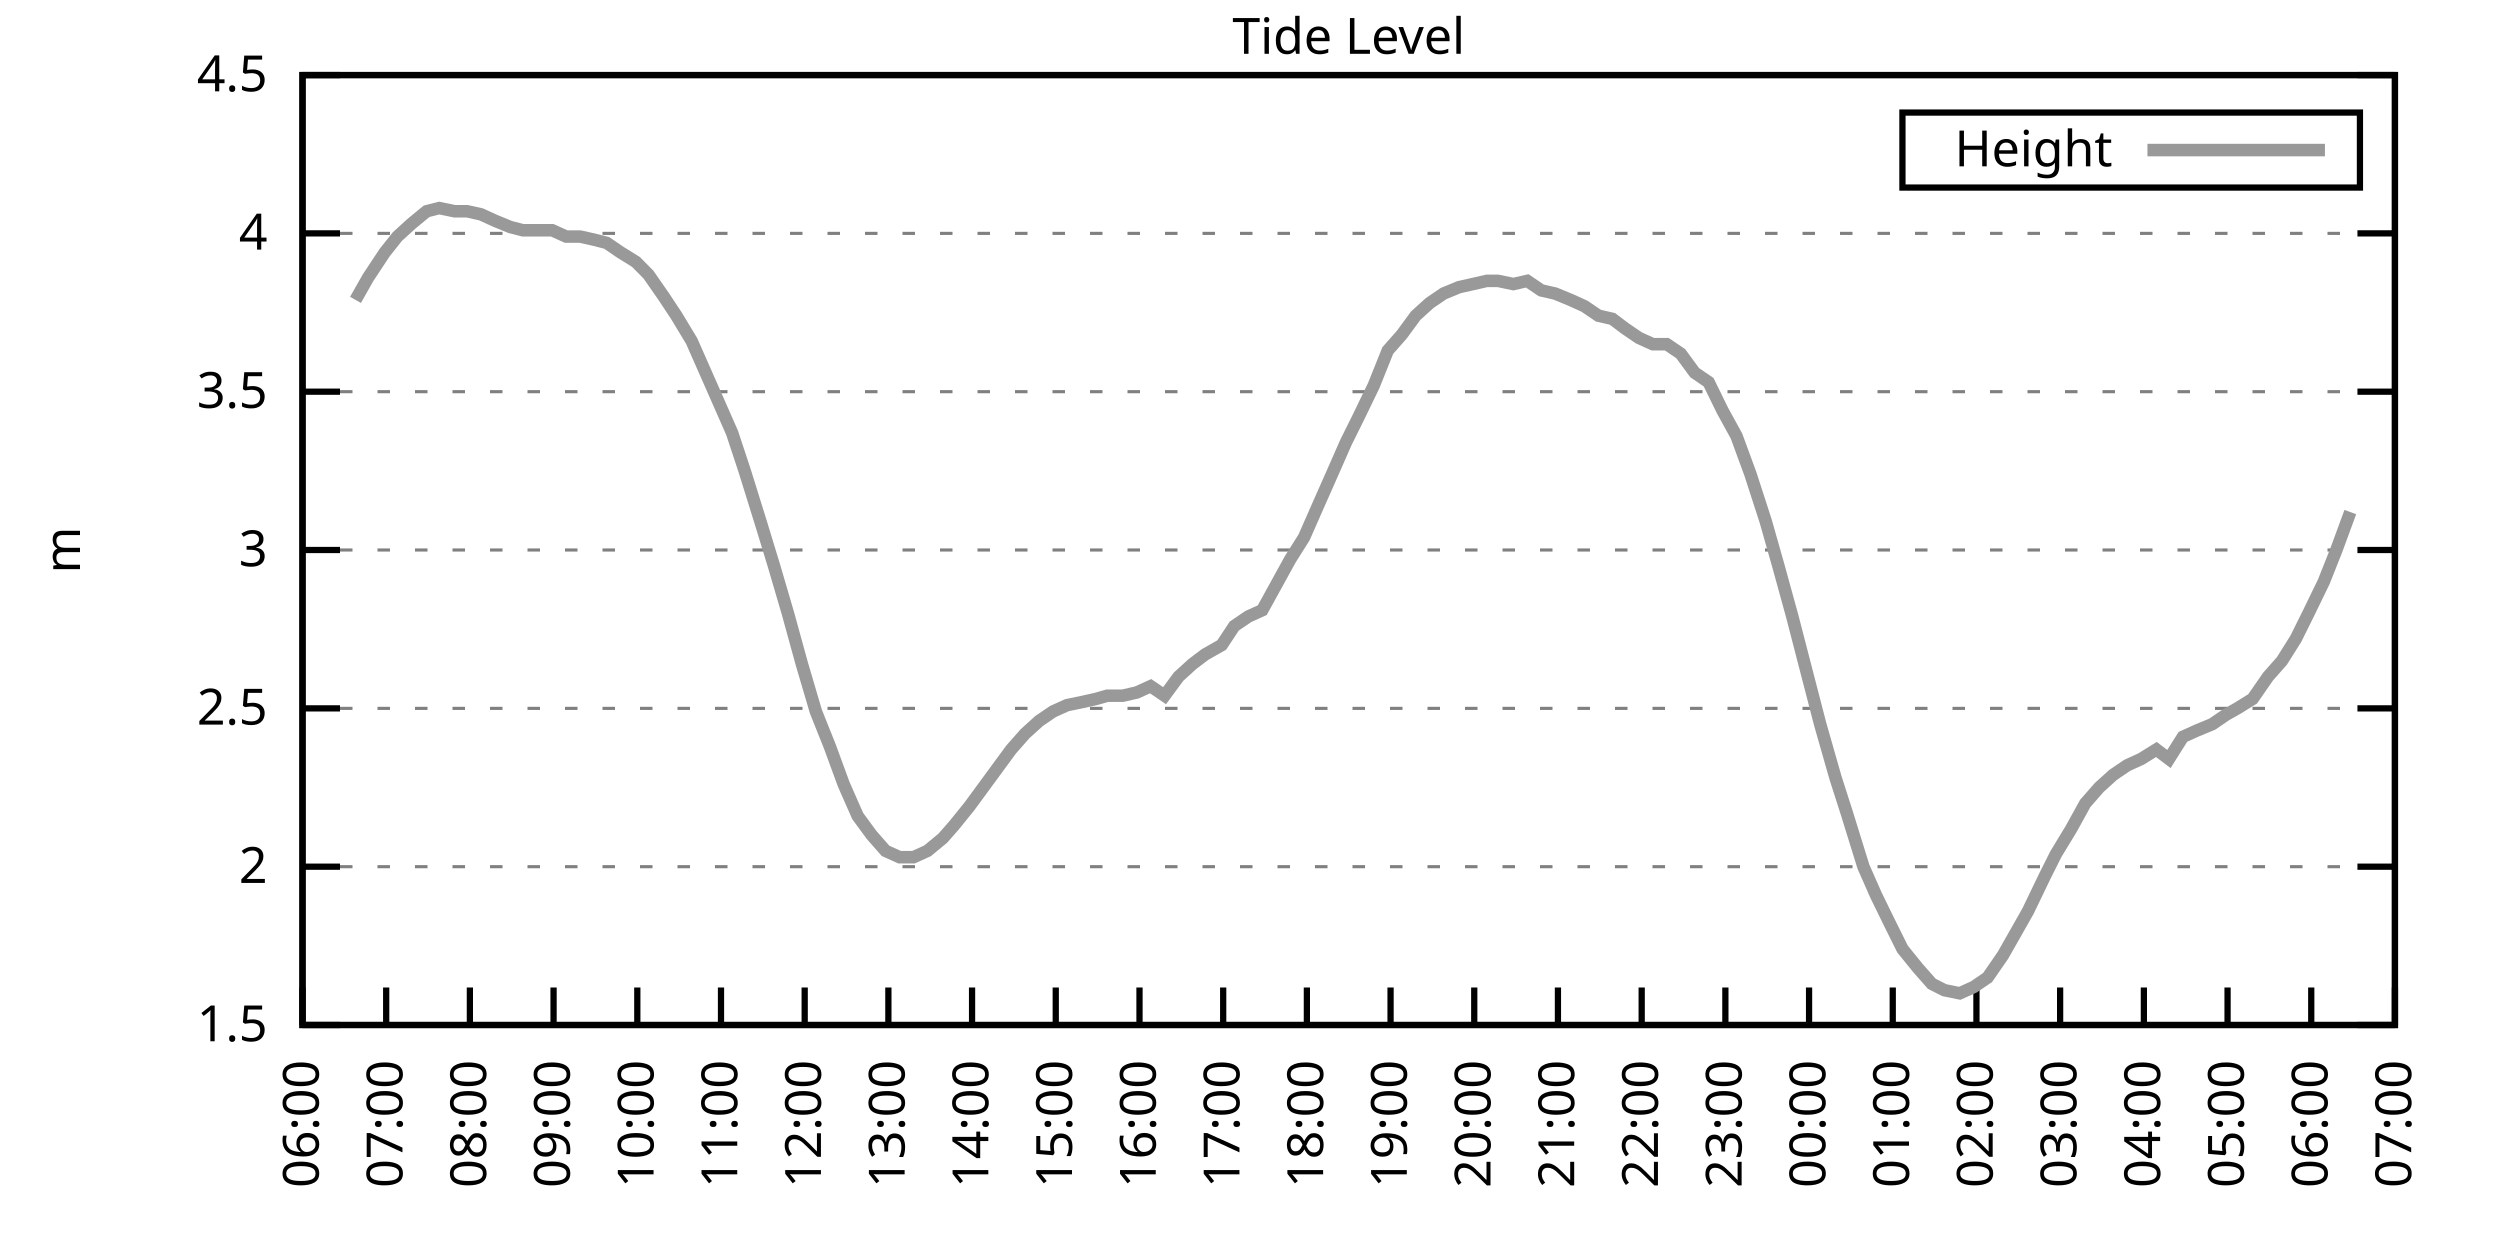
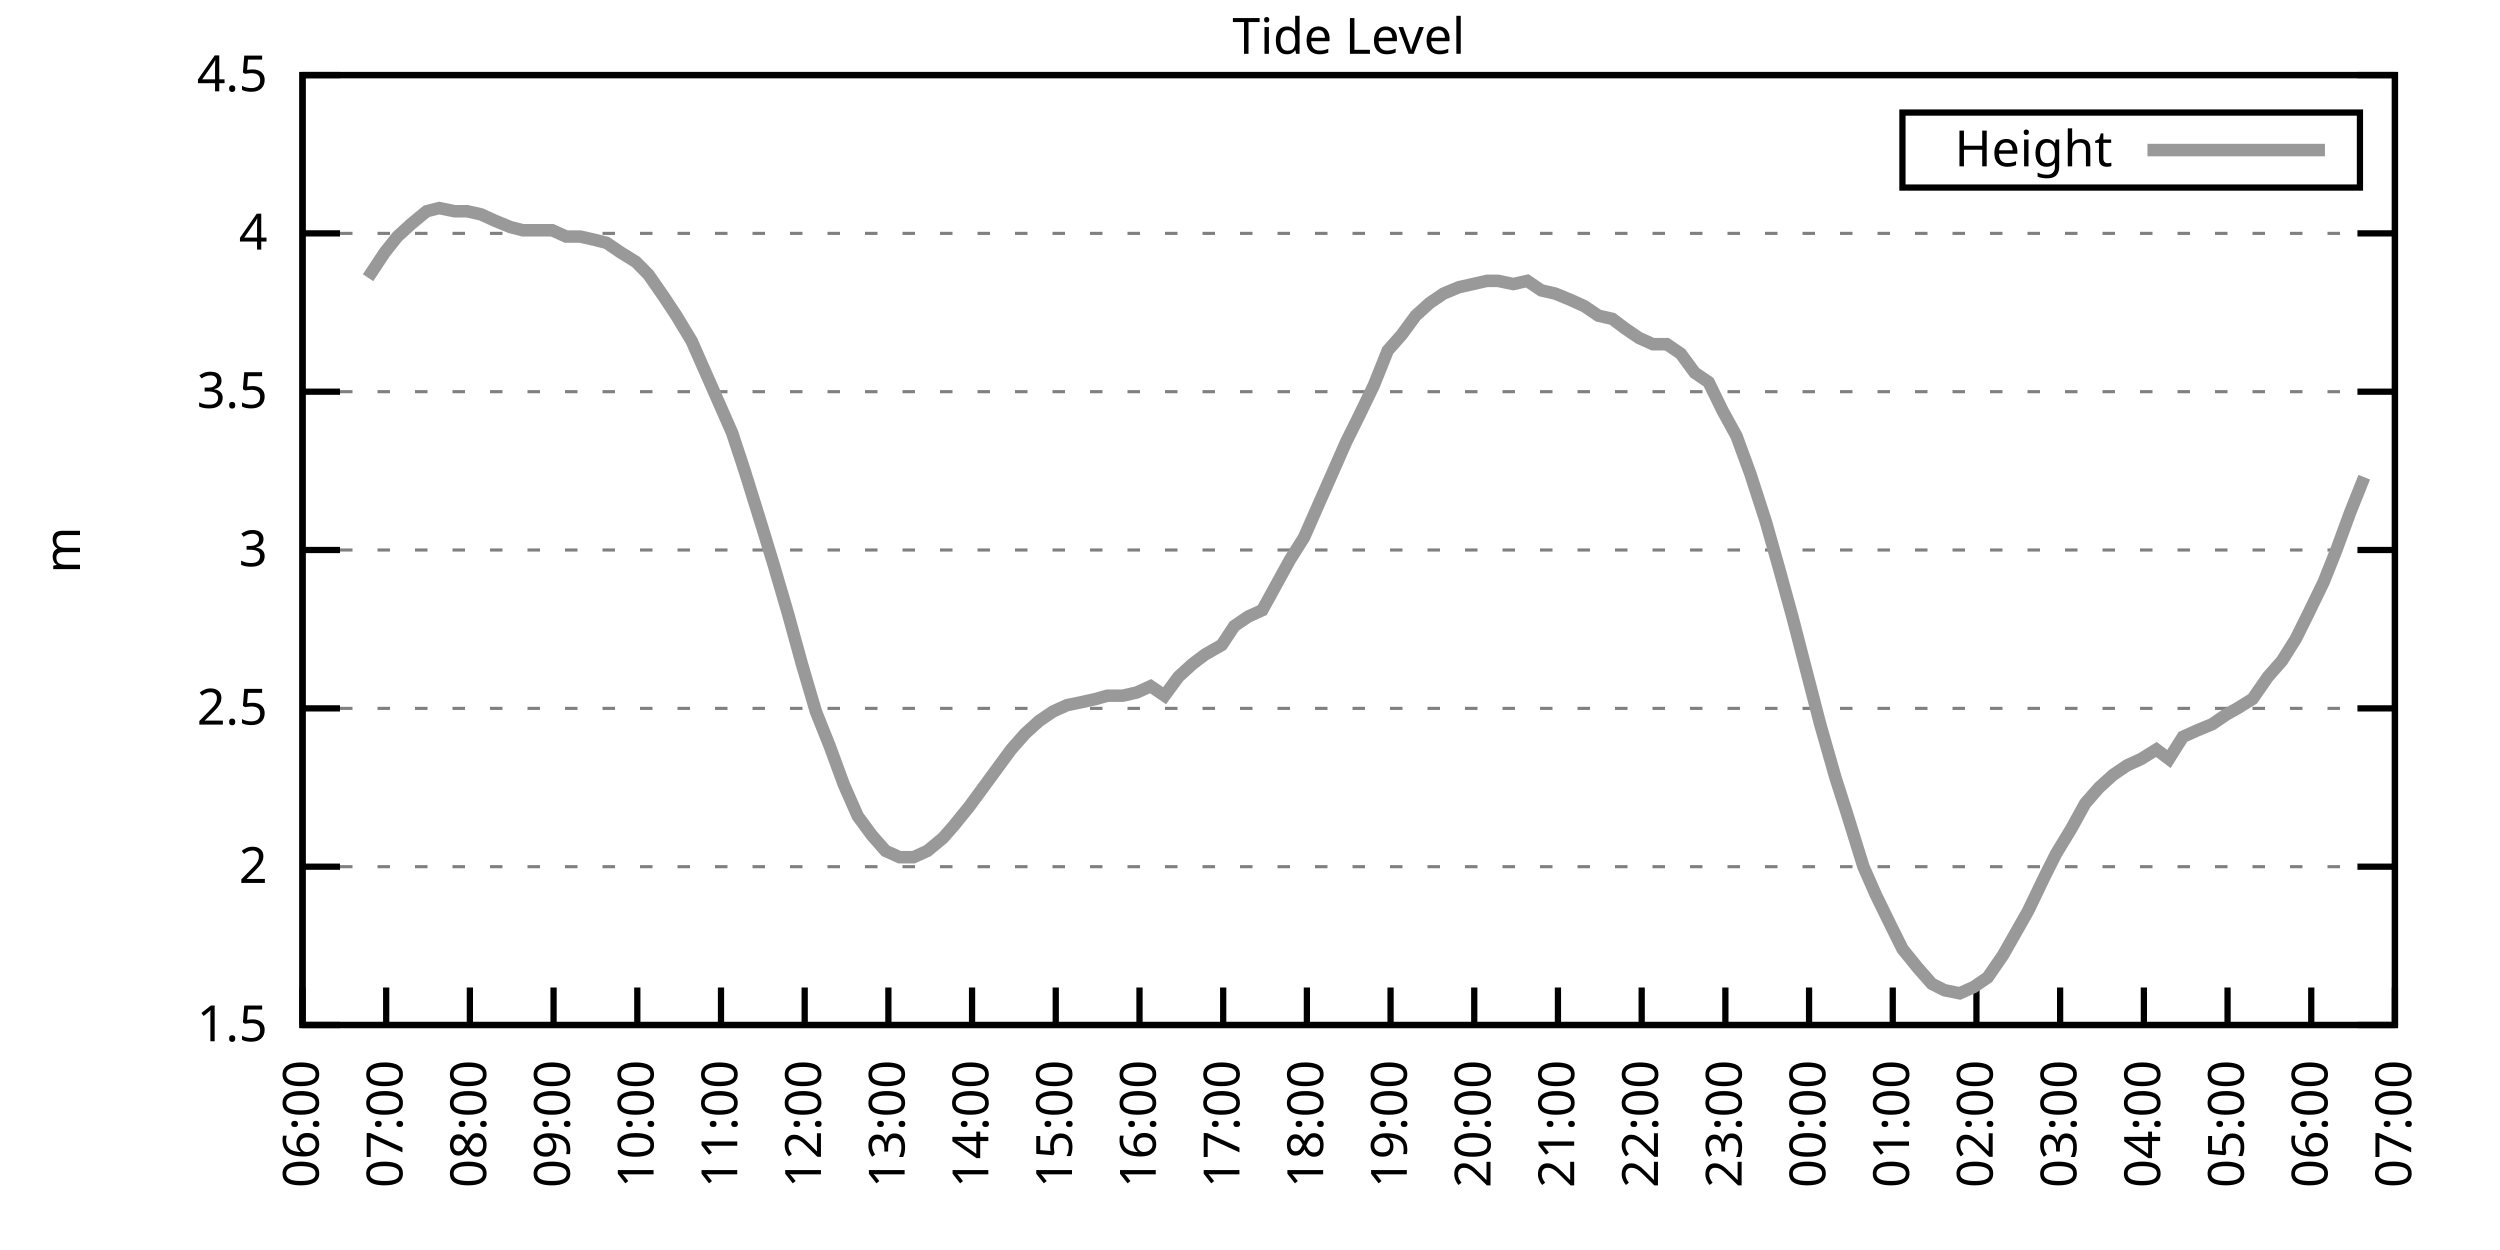
<svg xmlns="http://www.w3.org/2000/svg" xmlns:xlink="http://www.w3.org/1999/xlink" width="400" height="200" viewBox="0 0 400 200">
  <g id="gnuplot_canvas">
    <rect x="0" y="0" width="400" height="200" fill="none" />
    <defs>
      <circle id="gpDot" r="0.5" stroke-width="0.5" stroke="currentColor" />
      <path id="gpPt0" stroke-width="0.333" stroke="currentColor" d="M-1,0 h2 M0,-1 v2" />
      <path id="gpPt1" stroke-width="0.333" stroke="currentColor" d="M-1,-1 L1,1 M1,-1 L-1,1" />
      <path id="gpPt2" stroke-width="0.333" stroke="currentColor" d="M-1,0 L1,0 M0,-1 L0,1 M-1,-1 L1,1 M-1,1 L1,-1" />
      <rect id="gpPt3" stroke-width="0.333" stroke="currentColor" x="-1" y="-1" width="2" height="2" />
      <rect id="gpPt4" stroke-width="0.333" stroke="currentColor" fill="currentColor" x="-1" y="-1" width="2" height="2" />
      <circle id="gpPt5" stroke-width="0.333" stroke="currentColor" cx="0" cy="0" r="1" />
      <use xlink:href="#gpPt5" id="gpPt6" fill="currentColor" stroke="none" />
      <path id="gpPt7" stroke-width="0.333" stroke="currentColor" d="M0,-1.33 L-1.33,0.67 L1.33,0.67 z" />
      <use xlink:href="#gpPt7" id="gpPt8" fill="currentColor" stroke="none" />
      <use xlink:href="#gpPt7" id="gpPt9" stroke="currentColor" transform="rotate(180)" />
      <use xlink:href="#gpPt9" id="gpPt10" fill="currentColor" stroke="none" />
      <use xlink:href="#gpPt3" id="gpPt11" stroke="currentColor" transform="rotate(45)" />
      <use xlink:href="#gpPt11" id="gpPt12" fill="currentColor" stroke="none" />
      <path id="gpPt13" stroke-width="0.333" stroke="currentColor" d="M0,1.330 L1.265,0.411 L0.782,-1.067 L-0.782,-1.076 L-1.265,0.411 z" />
      <use xlink:href="#gpPt13" id="gpPt14" fill="currentColor" stroke="none" />
      <filter id="textbox" filterUnits="objectBoundingBox" x="0" y="0" height="1" width="1">
        <feFlood flood-color="white" flood-opacity="1" result="bgnd" />
        <feComposite in="SourceGraphic" in2="bgnd" operator="atop" />
      </filter>
      <filter id="greybox" filterUnits="objectBoundingBox" x="0" y="0" height="1" width="1">
        <feFlood flood-color="lightgrey" flood-opacity="1" result="grey" />
        <feComposite in="SourceGraphic" in2="grey" operator="atop" />
      </filter>
    </defs>
    <g fill="none" color="white" stroke="currentColor" stroke-width="1.00" stroke-linecap="butt" stroke-linejoin="miter">
</g>
    <g fill="none" color="black" stroke="currentColor" stroke-width="1.00" stroke-linecap="butt" stroke-linejoin="miter">
      <g stroke="none" shape-rendering="crispEdges">
        <polygon fill="rgb(255, 255, 255)" points="48.40,164.00 383.18,164.00 383.18,12.02 48.40,12.02 " />
      </g>
    </g>
    <g fill="none" color="black" stroke="currentColor" stroke-width="1.00" stroke-linecap="butt" stroke-linejoin="miter">
</g>
    <g fill="none" color="black" stroke="black" stroke-width="0.50" stroke-linecap="butt" stroke-linejoin="miter">
</g>
    <g fill="none" color="gray" stroke="currentColor" stroke-width="0.50" stroke-linecap="butt" stroke-linejoin="miter">
      <path stroke="gray" stroke-dasharray="2,4" class="gridline" d="M48.40,164.00 L383.19,164.00  " />
    </g>
    <g fill="none" color="gray" stroke="gray" stroke-width="1.00" stroke-linecap="butt" stroke-linejoin="miter">
</g>
    <g fill="none" color="black" stroke="currentColor" stroke-width="1.00" stroke-linecap="butt" stroke-linejoin="miter">
      <path stroke="black" d="M48.40,164.00 L54.40,164.00 M383.19,164.00 L377.19,164.00  " />
      <g transform="translate(42.80,166.60)" stroke="none" fill="black" font-family="Sans" font-size="8.00" text-anchor="end">
        <text>
          <tspan font-family="Sans"> 1.5</tspan>
        </text>
      </g>
    </g>
    <g fill="none" color="black" stroke="currentColor" stroke-width="1.00" stroke-linecap="butt" stroke-linejoin="miter">
</g>
    <g fill="none" color="black" stroke="black" stroke-width="0.50" stroke-linecap="butt" stroke-linejoin="miter">
</g>
    <g fill="none" color="gray" stroke="currentColor" stroke-width="0.50" stroke-linecap="butt" stroke-linejoin="miter">
      <path stroke="gray" stroke-dasharray="2,4" class="gridline" d="M48.40,138.67 L383.19,138.67  " />
    </g>
    <g fill="none" color="gray" stroke="gray" stroke-width="1.00" stroke-linecap="butt" stroke-linejoin="miter">
</g>
    <g fill="none" color="black" stroke="currentColor" stroke-width="1.00" stroke-linecap="butt" stroke-linejoin="miter">
      <path stroke="black" d="M48.40,138.67 L54.40,138.67 M383.19,138.67 L377.19,138.67  " />
      <g transform="translate(42.80,141.27)" stroke="none" fill="black" font-family="Sans" font-size="8.00" text-anchor="end">
        <text>
          <tspan font-family="Sans"> 2</tspan>
        </text>
      </g>
    </g>
    <g fill="none" color="black" stroke="currentColor" stroke-width="1.00" stroke-linecap="butt" stroke-linejoin="miter">
</g>
    <g fill="none" color="black" stroke="black" stroke-width="0.50" stroke-linecap="butt" stroke-linejoin="miter">
</g>
    <g fill="none" color="gray" stroke="currentColor" stroke-width="0.50" stroke-linecap="butt" stroke-linejoin="miter">
      <path stroke="gray" stroke-dasharray="2,4" class="gridline" d="M48.40,113.34 L383.19,113.34  " />
    </g>
    <g fill="none" color="gray" stroke="gray" stroke-width="1.00" stroke-linecap="butt" stroke-linejoin="miter">
</g>
    <g fill="none" color="black" stroke="currentColor" stroke-width="1.00" stroke-linecap="butt" stroke-linejoin="miter">
      <path stroke="black" d="M48.40,113.34 L54.40,113.34 M383.19,113.34 L377.19,113.34  " />
      <g transform="translate(42.80,115.94)" stroke="none" fill="black" font-family="Sans" font-size="8.00" text-anchor="end">
        <text>
          <tspan font-family="Sans"> 2.5</tspan>
        </text>
      </g>
    </g>
    <g fill="none" color="black" stroke="currentColor" stroke-width="1.00" stroke-linecap="butt" stroke-linejoin="miter">
</g>
    <g fill="none" color="black" stroke="black" stroke-width="0.50" stroke-linecap="butt" stroke-linejoin="miter">
</g>
    <g fill="none" color="gray" stroke="currentColor" stroke-width="0.50" stroke-linecap="butt" stroke-linejoin="miter">
      <path stroke="gray" stroke-dasharray="2,4" class="gridline" d="M48.40,88.00 L383.19,88.00  " />
    </g>
    <g fill="none" color="gray" stroke="gray" stroke-width="1.00" stroke-linecap="butt" stroke-linejoin="miter">
</g>
    <g fill="none" color="black" stroke="currentColor" stroke-width="1.00" stroke-linecap="butt" stroke-linejoin="miter">
      <path stroke="black" d="M48.40,88.00 L54.40,88.00 M383.19,88.00 L377.19,88.00  " />
      <g transform="translate(42.80,90.60)" stroke="none" fill="black" font-family="Sans" font-size="8.00" text-anchor="end">
        <text>
          <tspan font-family="Sans"> 3</tspan>
        </text>
      </g>
    </g>
    <g fill="none" color="black" stroke="currentColor" stroke-width="1.00" stroke-linecap="butt" stroke-linejoin="miter">
</g>
    <g fill="none" color="black" stroke="black" stroke-width="0.50" stroke-linecap="butt" stroke-linejoin="miter">
</g>
    <g fill="none" color="gray" stroke="currentColor" stroke-width="0.50" stroke-linecap="butt" stroke-linejoin="miter">
      <path stroke="gray" stroke-dasharray="2,4" class="gridline" d="M48.40,62.67 L383.19,62.67  " />
    </g>
    <g fill="none" color="gray" stroke="gray" stroke-width="1.00" stroke-linecap="butt" stroke-linejoin="miter">
</g>
    <g fill="none" color="black" stroke="currentColor" stroke-width="1.00" stroke-linecap="butt" stroke-linejoin="miter">
      <path stroke="black" d="M48.40,62.67 L54.40,62.67 M383.19,62.67 L377.19,62.67  " />
      <g transform="translate(42.80,65.27)" stroke="none" fill="black" font-family="Sans" font-size="8.00" text-anchor="end">
        <text>
          <tspan font-family="Sans"> 3.5</tspan>
        </text>
      </g>
    </g>
    <g fill="none" color="black" stroke="currentColor" stroke-width="1.00" stroke-linecap="butt" stroke-linejoin="miter">
</g>
    <g fill="none" color="black" stroke="black" stroke-width="0.50" stroke-linecap="butt" stroke-linejoin="miter">
</g>
    <g fill="none" color="gray" stroke="currentColor" stroke-width="0.50" stroke-linecap="butt" stroke-linejoin="miter">
      <path stroke="gray" stroke-dasharray="2,4" class="gridline" d="M48.40,37.34 L383.19,37.34  " />
    </g>
    <g fill="none" color="gray" stroke="gray" stroke-width="1.00" stroke-linecap="butt" stroke-linejoin="miter">
</g>
    <g fill="none" color="black" stroke="currentColor" stroke-width="1.00" stroke-linecap="butt" stroke-linejoin="miter">
      <path stroke="black" d="M48.40,37.34 L54.40,37.34 M383.19,37.34 L377.19,37.34  " />
      <g transform="translate(42.80,39.94)" stroke="none" fill="black" font-family="Sans" font-size="8.00" text-anchor="end">
        <text>
          <tspan font-family="Sans"> 4</tspan>
        </text>
      </g>
    </g>
    <g fill="none" color="black" stroke="currentColor" stroke-width="1.00" stroke-linecap="butt" stroke-linejoin="miter">
</g>
    <g fill="none" color="black" stroke="black" stroke-width="0.50" stroke-linecap="butt" stroke-linejoin="miter">
</g>
    <g fill="none" color="gray" stroke="currentColor" stroke-width="0.50" stroke-linecap="butt" stroke-linejoin="miter">
      <path stroke="gray" stroke-dasharray="2,4" class="gridline" d="M48.40,12.01 L383.19,12.01  " />
    </g>
    <g fill="none" color="gray" stroke="gray" stroke-width="1.00" stroke-linecap="butt" stroke-linejoin="miter">
</g>
    <g fill="none" color="black" stroke="currentColor" stroke-width="1.00" stroke-linecap="butt" stroke-linejoin="miter">
      <path stroke="black" d="M48.40,12.01 L54.40,12.01 M383.19,12.01 L377.19,12.01  " />
      <g transform="translate(42.80,14.61)" stroke="none" fill="black" font-family="Sans" font-size="8.00" text-anchor="end">
        <text>
          <tspan font-family="Sans"> 4.5</tspan>
        </text>
      </g>
    </g>
    <g fill="none" color="black" stroke="currentColor" stroke-width="1.00" stroke-linecap="butt" stroke-linejoin="miter">
      <path stroke="black" d="M48.40,164.00 L48.40,158.00  " />
      <g transform="translate(51.00,169.60) rotate(270.00)" stroke="none" fill="black" font-family="Sans" font-size="8.00" text-anchor="end">
        <text>
          <tspan font-family="Sans">06:00</tspan>
        </text>
      </g>
    </g>
    <g fill="none" color="black" stroke="currentColor" stroke-width="1.00" stroke-linecap="butt" stroke-linejoin="miter">
      <path stroke="black" d="M61.79,164.00 L61.79,158.00  " />
      <g transform="translate(64.39,169.60) rotate(270.00)" stroke="none" fill="black" font-family="Sans" font-size="8.00" text-anchor="end">
        <text>
          <tspan font-family="Sans">07:00</tspan>
        </text>
      </g>
    </g>
    <g fill="none" color="black" stroke="currentColor" stroke-width="1.00" stroke-linecap="butt" stroke-linejoin="miter">
      <path stroke="black" d="M75.18,164.00 L75.18,158.00  " />
      <g transform="translate(77.78,169.60) rotate(270.00)" stroke="none" fill="black" font-family="Sans" font-size="8.00" text-anchor="end">
        <text>
          <tspan font-family="Sans">08:00</tspan>
        </text>
      </g>
    </g>
    <g fill="none" color="black" stroke="currentColor" stroke-width="1.00" stroke-linecap="butt" stroke-linejoin="miter">
      <path stroke="black" d="M88.57,164.00 L88.57,158.00  " />
      <g transform="translate(91.17,169.60) rotate(270.00)" stroke="none" fill="black" font-family="Sans" font-size="8.00" text-anchor="end">
        <text>
          <tspan font-family="Sans">09:00</tspan>
        </text>
      </g>
    </g>
    <g fill="none" color="black" stroke="currentColor" stroke-width="1.00" stroke-linecap="butt" stroke-linejoin="miter">
      <path stroke="black" d="M101.97,164.00 L101.97,158.00  " />
      <g transform="translate(104.57,169.60) rotate(270.00)" stroke="none" fill="black" font-family="Sans" font-size="8.00" text-anchor="end">
        <text>
          <tspan font-family="Sans">10:00</tspan>
        </text>
      </g>
    </g>
    <g fill="none" color="black" stroke="currentColor" stroke-width="1.00" stroke-linecap="butt" stroke-linejoin="miter">
      <path stroke="black" d="M115.36,164.00 L115.36,158.00  " />
      <g transform="translate(117.96,169.60) rotate(270.00)" stroke="none" fill="black" font-family="Sans" font-size="8.00" text-anchor="end">
        <text>
          <tspan font-family="Sans">11:00</tspan>
        </text>
      </g>
    </g>
    <g fill="none" color="black" stroke="currentColor" stroke-width="1.00" stroke-linecap="butt" stroke-linejoin="miter">
      <path stroke="black" d="M128.75,164.00 L128.75,158.00  " />
      <g transform="translate(131.35,169.60) rotate(270.00)" stroke="none" fill="black" font-family="Sans" font-size="8.00" text-anchor="end">
        <text>
          <tspan font-family="Sans">12:00</tspan>
        </text>
      </g>
    </g>
    <g fill="none" color="black" stroke="currentColor" stroke-width="1.00" stroke-linecap="butt" stroke-linejoin="miter">
      <path stroke="black" d="M142.14,164.00 L142.14,158.00  " />
      <g transform="translate(144.74,169.60) rotate(270.00)" stroke="none" fill="black" font-family="Sans" font-size="8.00" text-anchor="end">
        <text>
          <tspan font-family="Sans">13:00</tspan>
        </text>
      </g>
    </g>
    <g fill="none" color="black" stroke="currentColor" stroke-width="1.00" stroke-linecap="butt" stroke-linejoin="miter">
      <path stroke="black" d="M155.53,164.00 L155.53,158.00  " />
      <g transform="translate(158.13,169.60) rotate(270.00)" stroke="none" fill="black" font-family="Sans" font-size="8.00" text-anchor="end">
        <text>
          <tspan font-family="Sans">14:00</tspan>
        </text>
      </g>
    </g>
    <g fill="none" color="black" stroke="currentColor" stroke-width="1.00" stroke-linecap="butt" stroke-linejoin="miter">
      <path stroke="black" d="M168.92,164.00 L168.92,158.00  " />
      <g transform="translate(171.52,169.60) rotate(270.00)" stroke="none" fill="black" font-family="Sans" font-size="8.00" text-anchor="end">
        <text>
          <tspan font-family="Sans">15:00</tspan>
        </text>
      </g>
    </g>
    <g fill="none" color="black" stroke="currentColor" stroke-width="1.00" stroke-linecap="butt" stroke-linejoin="miter">
      <path stroke="black" d="M182.32,164.00 L182.32,158.00  " />
      <g transform="translate(184.92,169.60) rotate(270.00)" stroke="none" fill="black" font-family="Sans" font-size="8.00" text-anchor="end">
        <text>
          <tspan font-family="Sans">16:00</tspan>
        </text>
      </g>
    </g>
    <g fill="none" color="black" stroke="currentColor" stroke-width="1.00" stroke-linecap="butt" stroke-linejoin="miter">
      <path stroke="black" d="M195.71,164.00 L195.71,158.00  " />
      <g transform="translate(198.31,169.60) rotate(270.00)" stroke="none" fill="black" font-family="Sans" font-size="8.00" text-anchor="end">
        <text>
          <tspan font-family="Sans">17:00</tspan>
        </text>
      </g>
    </g>
    <g fill="none" color="black" stroke="currentColor" stroke-width="1.00" stroke-linecap="butt" stroke-linejoin="miter">
      <path stroke="black" d="M209.10,164.00 L209.10,158.00  " />
      <g transform="translate(211.70,169.60) rotate(270.00)" stroke="none" fill="black" font-family="Sans" font-size="8.00" text-anchor="end">
        <text>
          <tspan font-family="Sans">18:00</tspan>
        </text>
      </g>
    </g>
    <g fill="none" color="black" stroke="currentColor" stroke-width="1.00" stroke-linecap="butt" stroke-linejoin="miter">
      <path stroke="black" d="M222.49,164.00 L222.49,158.00  " />
      <g transform="translate(225.09,169.60) rotate(270.00)" stroke="none" fill="black" font-family="Sans" font-size="8.00" text-anchor="end">
        <text>
          <tspan font-family="Sans">19:00</tspan>
        </text>
      </g>
    </g>
    <g fill="none" color="black" stroke="currentColor" stroke-width="1.00" stroke-linecap="butt" stroke-linejoin="miter">
      <path stroke="black" d="M235.88,164.00 L235.88,158.00  " />
      <g transform="translate(238.48,169.60) rotate(270.00)" stroke="none" fill="black" font-family="Sans" font-size="8.00" text-anchor="end">
        <text>
          <tspan font-family="Sans">20:00</tspan>
        </text>
      </g>
    </g>
    <g fill="none" color="black" stroke="currentColor" stroke-width="1.00" stroke-linecap="butt" stroke-linejoin="miter">
      <path stroke="black" d="M249.27,164.00 L249.27,158.00  " />
      <g transform="translate(251.87,169.60) rotate(270.00)" stroke="none" fill="black" font-family="Sans" font-size="8.00" text-anchor="end">
        <text>
          <tspan font-family="Sans">21:00</tspan>
        </text>
      </g>
    </g>
    <g fill="none" color="black" stroke="currentColor" stroke-width="1.00" stroke-linecap="butt" stroke-linejoin="miter">
      <path stroke="black" d="M262.67,164.00 L262.67,158.00  " />
      <g transform="translate(265.27,169.60) rotate(270.00)" stroke="none" fill="black" font-family="Sans" font-size="8.00" text-anchor="end">
        <text>
          <tspan font-family="Sans">22:00</tspan>
        </text>
      </g>
    </g>
    <g fill="none" color="black" stroke="currentColor" stroke-width="1.00" stroke-linecap="butt" stroke-linejoin="miter">
      <path stroke="black" d="M276.06,164.00 L276.06,158.00  " />
      <g transform="translate(278.66,169.60) rotate(270.00)" stroke="none" fill="black" font-family="Sans" font-size="8.00" text-anchor="end">
        <text>
          <tspan font-family="Sans">23:00</tspan>
        </text>
      </g>
    </g>
    <g fill="none" color="black" stroke="currentColor" stroke-width="1.00" stroke-linecap="butt" stroke-linejoin="miter">
      <path stroke="black" d="M289.45,164.00 L289.45,158.00  " />
      <g transform="translate(292.05,169.60) rotate(270.00)" stroke="none" fill="black" font-family="Sans" font-size="8.00" text-anchor="end">
        <text>
          <tspan font-family="Sans">00:00</tspan>
        </text>
      </g>
    </g>
    <g fill="none" color="black" stroke="currentColor" stroke-width="1.00" stroke-linecap="butt" stroke-linejoin="miter">
      <path stroke="black" d="M302.84,164.00 L302.84,158.00  " />
      <g transform="translate(305.44,169.60) rotate(270.00)" stroke="none" fill="black" font-family="Sans" font-size="8.00" text-anchor="end">
        <text>
          <tspan font-family="Sans">01:00</tspan>
        </text>
      </g>
    </g>
    <g fill="none" color="black" stroke="currentColor" stroke-width="1.00" stroke-linecap="butt" stroke-linejoin="miter">
      <path stroke="black" d="M316.23,164.00 L316.23,158.00  " />
      <g transform="translate(318.83,169.60) rotate(270.00)" stroke="none" fill="black" font-family="Sans" font-size="8.00" text-anchor="end">
        <text>
          <tspan font-family="Sans">02:00</tspan>
        </text>
      </g>
    </g>
    <g fill="none" color="black" stroke="currentColor" stroke-width="1.00" stroke-linecap="butt" stroke-linejoin="miter">
      <path stroke="black" d="M329.62,164.00 L329.62,158.00  " />
      <g transform="translate(332.22,169.60) rotate(270.00)" stroke="none" fill="black" font-family="Sans" font-size="8.00" text-anchor="end">
        <text>
          <tspan font-family="Sans">03:00</tspan>
        </text>
      </g>
    </g>
    <g fill="none" color="black" stroke="currentColor" stroke-width="1.00" stroke-linecap="butt" stroke-linejoin="miter">
      <path stroke="black" d="M343.02,164.00 L343.02,158.00  " />
      <g transform="translate(345.62,169.60) rotate(270.00)" stroke="none" fill="black" font-family="Sans" font-size="8.00" text-anchor="end">
        <text>
          <tspan font-family="Sans">04:00</tspan>
        </text>
      </g>
    </g>
    <g fill="none" color="black" stroke="currentColor" stroke-width="1.00" stroke-linecap="butt" stroke-linejoin="miter">
      <path stroke="black" d="M356.41,164.00 L356.41,158.00  " />
      <g transform="translate(359.01,169.60) rotate(270.00)" stroke="none" fill="black" font-family="Sans" font-size="8.00" text-anchor="end">
        <text>
          <tspan font-family="Sans">05:00</tspan>
        </text>
      </g>
    </g>
    <g fill="none" color="black" stroke="currentColor" stroke-width="1.00" stroke-linecap="butt" stroke-linejoin="miter">
      <path stroke="black" d="M369.80,164.00 L369.80,158.00  " />
      <g transform="translate(372.40,169.60) rotate(270.00)" stroke="none" fill="black" font-family="Sans" font-size="8.00" text-anchor="end">
        <text>
          <tspan font-family="Sans">06:00</tspan>
        </text>
      </g>
    </g>
    <g fill="none" color="black" stroke="currentColor" stroke-width="1.00" stroke-linecap="butt" stroke-linejoin="miter">
      <path stroke="black" d="M383.19,164.00 L383.19,158.00  " />
      <g transform="translate(385.79,169.60) rotate(270.00)" stroke="none" fill="black" font-family="Sans" font-size="8.00" text-anchor="end">
        <text>
          <tspan font-family="Sans">07:00</tspan>
        </text>
      </g>
    </g>
    <g fill="none" color="black" stroke="currentColor" stroke-width="1.00" stroke-linecap="butt" stroke-linejoin="miter">
</g>
    <g fill="none" color="black" stroke="currentColor" stroke-width="1.00" stroke-linecap="butt" stroke-linejoin="miter">
      <path stroke="black" d="M48.40,12.01 L48.40,164.00 L383.19,164.00 L383.19,12.01 L48.40,12.01 Z  " />
    </g>
    <g fill="none" color="black" stroke="currentColor" stroke-width="1.00" stroke-linecap="butt" stroke-linejoin="miter">
</g>
    <g fill="none" color="black" stroke="currentColor" stroke-width="1.00" stroke-linecap="butt" stroke-linejoin="miter">
      <path stroke="black" d="M304.39,30.01 L304.39,18.01 L377.59,18.01 L377.59,30.01 L304.39,30.01 Z  " />
    </g>
    <g id="Tide_level_plot_1">
      <g fill="none" color="white" stroke="black" stroke-width="2.00" stroke-linecap="butt" stroke-linejoin="miter">
</g>
      <g fill="none" color="black" stroke="currentColor" stroke-width="2.00" stroke-linecap="butt" stroke-linejoin="miter">
        <g transform="translate(337.99,26.61)" stroke="none" fill="black" font-family="Sans" font-size="8.00" text-anchor="end">
          <text>
            <tspan font-family="Sans">Height</tspan>
          </text>
        </g>
      </g>
      <g fill="none" color="black" stroke="currentColor" stroke-width="2.00" stroke-linecap="butt" stroke-linejoin="miter">
-         <path stroke="rgb(153, 153, 153)" d="M343.59,24.01 L371.99,24.01 M56.88,47.98 L58.89,44.43 L61.57,40.38 L63.58,37.85 L65.81,35.82 L68.26,33.80   L70.27,33.29 L72.73,33.80 L74.74,33.80 L76.97,34.30 L79.20,35.32 L81.66,36.33 L83.66,36.84 L85.90,36.84   L88.35,36.84 L90.58,37.85 L92.82,37.85 L95.05,38.35 L97.06,38.86 L99.29,40.38 L101.74,41.90 L103.75,43.93   L106.21,47.47 L108.22,50.51 L110.67,54.57 L112.68,59.13 L114.91,64.19 L117.14,69.26 L119.15,75.34 L121.83,83.95   L123.84,90.54 L126.07,98.14 L128.30,106.24 L130.54,113.84 L132.77,119.42 L135.00,125.50 L137.23,130.56 L139.46,133.60   L141.69,136.14 L143.93,137.15 L146.16,137.15 L148.39,136.14 L150.85,134.11 L152.63,132.08 L155.09,129.04 L157.32,126.00   L159.55,122.96 L161.78,119.92 L164.01,117.39 L166.25,115.36 L168.48,113.84 L170.71,112.83 L173.17,112.32 L175.40,111.82   L177.18,111.31 L179.64,111.31 L181.87,110.80 L184.10,109.79 L186.33,111.31 L188.57,108.27 L190.80,106.24 L192.81,104.72   L195.48,103.20 L197.49,100.16 L199.73,98.64 L201.96,97.63 L204.19,93.58 L206.42,89.52 L208.65,85.98 L210.88,80.91   L213.12,75.85 L215.35,70.78 L217.36,66.73 L219.81,61.66 L222.04,56.09 L224.28,53.55 L226.51,50.51 L228.74,48.49   L230.97,46.97 L233.43,45.95 L235.66,45.45 L237.89,44.94 L239.68,44.94 L242.13,45.45 L244.36,44.94 L246.60,46.46   L248.83,46.97 L251.28,47.98 L253.51,48.99 L255.75,50.51 L257.98,51.02 L259.99,52.54 L262.22,54.06 L264.45,55.07   L266.68,55.07 L268.92,56.59 L271.15,59.63 L273.38,61.15 L275.61,65.71 L277.84,69.77 L280.07,75.85 L282.53,83.45   L284.54,90.54 L286.77,98.64 L289.00,107.26 L291.23,115.87 L293.69,124.48 L295.48,130.06 L298.15,138.67 L300.16,143.23   L302.39,147.79 L304.40,151.84 L306.86,154.88 L309.09,157.41 L311.10,158.43 L313.55,158.93 L315.79,157.92 L318.02,156.40   L320.47,152.85 L322.48,149.31 L324.49,145.76 L327.17,140.19 L328.95,136.64 L331.41,132.59 L333.64,128.54 L335.87,126.00   L338.10,123.98 L340.34,122.46 L342.57,121.44 L345.02,119.92 L347.03,121.44 L349.26,117.90 L351.50,116.88 L353.95,115.87   L356.18,114.35 L357.97,113.34 L360.42,111.82 L362.88,108.27 L365.11,105.74 L367.34,102.19 L369.35,98.14 L371.81,93.07   L373.82,88.00 L376.05,81.93  " />
+         <path stroke="rgb(153, 153, 153)" d="M343.59,24.01 L371.99,24.01 M58.89,44.43 L61.57,40.38 L63.58,37.85 L65.81,35.82 L68.26,33.80 L70.27,33.29   L72.73,33.80 L74.74,33.80 L76.97,34.30 L79.20,35.32 L81.66,36.33 L83.66,36.84 L85.90,36.84 L88.35,36.84   L90.58,37.85 L92.82,37.85 L95.05,38.35 L97.06,38.86 L99.29,40.38 L101.74,41.90 L103.75,43.93 L106.21,47.47   L108.22,50.51 L110.67,54.57 L112.68,59.13 L114.91,64.19 L117.14,69.26 L119.15,75.34 L121.83,83.95 L123.84,90.54   L126.07,98.14 L128.30,106.24 L130.54,113.84 L132.77,119.42 L135.00,125.50 L137.23,130.56 L139.46,133.60 L141.69,136.14   L143.93,137.15 L146.16,137.15 L148.39,136.14 L150.85,134.11 L152.63,132.08 L155.09,129.04 L157.32,126.00 L159.55,122.96   L161.78,119.92 L164.01,117.39 L166.25,115.36 L168.48,113.84 L170.71,112.83 L173.17,112.32 L175.40,111.82 L177.18,111.31   L179.64,111.31 L181.87,110.80 L184.10,109.79 L186.33,111.31 L188.57,108.27 L190.80,106.24 L192.81,104.72 L195.48,103.20   L197.49,100.16 L199.73,98.64 L201.96,97.63 L204.19,93.58 L206.42,89.52 L208.65,85.98 L210.88,80.91 L213.12,75.85   L215.35,70.78 L217.36,66.73 L219.81,61.66 L222.04,56.09 L224.28,53.55 L226.51,50.51 L228.74,48.49 L230.97,46.97   L233.43,45.95 L235.66,45.45 L237.89,44.94 L239.68,44.94 L242.13,45.45 L244.36,44.94 L246.60,46.46 L248.83,46.97   L251.28,47.98 L253.51,48.99 L255.75,50.51 L257.98,51.02 L259.99,52.54 L262.22,54.06 L264.45,55.07 L266.68,55.07   L268.92,56.59 L271.15,59.63 L273.38,61.15 L275.61,65.71 L277.84,69.77 L280.07,75.85 L282.53,83.45 L284.54,90.54   L286.77,98.64 L289.00,107.26 L291.23,115.87 L293.69,124.48 L295.48,130.06 L298.15,138.67 L300.16,143.23 L302.39,147.79   L304.40,151.84 L306.86,154.88 L309.09,157.41 L311.10,158.43 L313.55,158.93 L315.79,157.92 L318.02,156.40 L320.47,152.85   L322.48,149.31 L324.49,145.76 L327.17,140.19 L328.95,136.64 L331.41,132.59 L333.64,128.54 L335.87,126.00 L338.10,123.98   L340.34,122.46 L342.57,121.44 L345.02,119.92 L347.03,121.44 L349.26,117.90 L351.50,116.88 L353.95,115.87 L356.18,114.35   L357.97,113.34 L360.42,111.82 L362.88,108.27 L365.11,105.74 L367.34,102.19 L369.35,98.14 L371.81,93.07 L373.82,88.00   L376.05,81.93 L378.28,76.35  " />
      </g>
    </g>
    <g fill="none" color="black" stroke="currentColor" stroke-width="2.00" stroke-linecap="butt" stroke-linejoin="miter">
</g>
    <g fill="none" color="black" stroke="black" stroke-width="1.00" stroke-linecap="butt" stroke-linejoin="miter">
</g>
    <g fill="none" color="black" stroke="currentColor" stroke-width="1.00" stroke-linecap="butt" stroke-linejoin="miter">
      <path stroke="black" d="M48.40,12.01 L48.40,164.00 L383.19,164.00 L383.19,12.01 L48.40,12.01 Z  " />
      <g transform="translate(12.80,88.01) rotate(270.00)" stroke="none" fill="black" font-family="Sans" font-size="8.00" text-anchor="middle">
        <text>
          <tspan font-family="Sans">m</tspan>
        </text>
      </g>
    </g>
    <g fill="none" color="black" stroke="currentColor" stroke-width="1.00" stroke-linecap="butt" stroke-linejoin="miter">
</g>
    <g fill="none" color="black" stroke="currentColor" stroke-width="1.00" stroke-linecap="butt" stroke-linejoin="miter">
      <g transform="translate(215.79,8.61)" stroke="none" fill="black" font-family="Sans" font-size="8.00" text-anchor="middle">
        <text>
          <tspan font-family="Sans">Tide Level</tspan>
        </text>
      </g>
    </g>
    <g fill="none" color="black" stroke="currentColor" stroke-width="1.00" stroke-linecap="butt" stroke-linejoin="miter">
</g>
  </g>
</svg>
